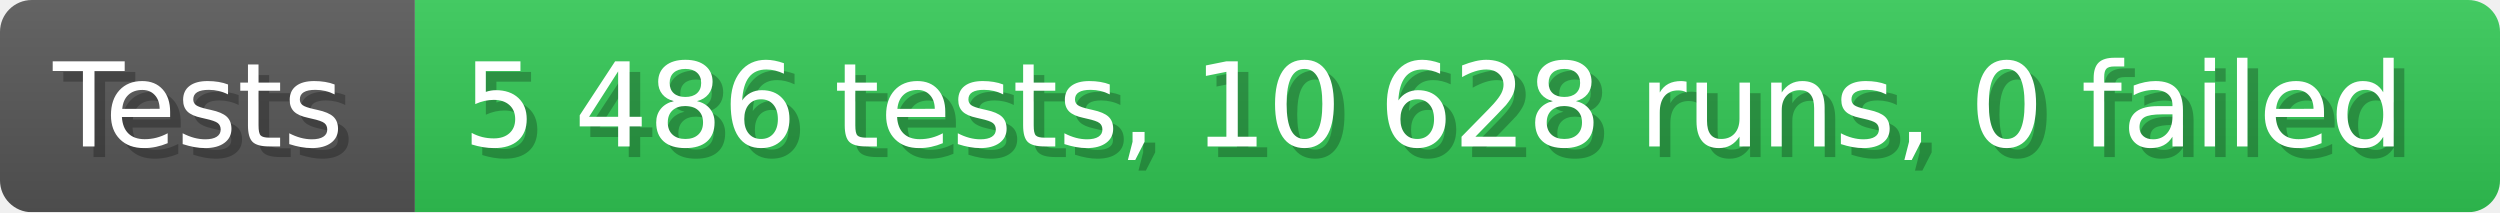
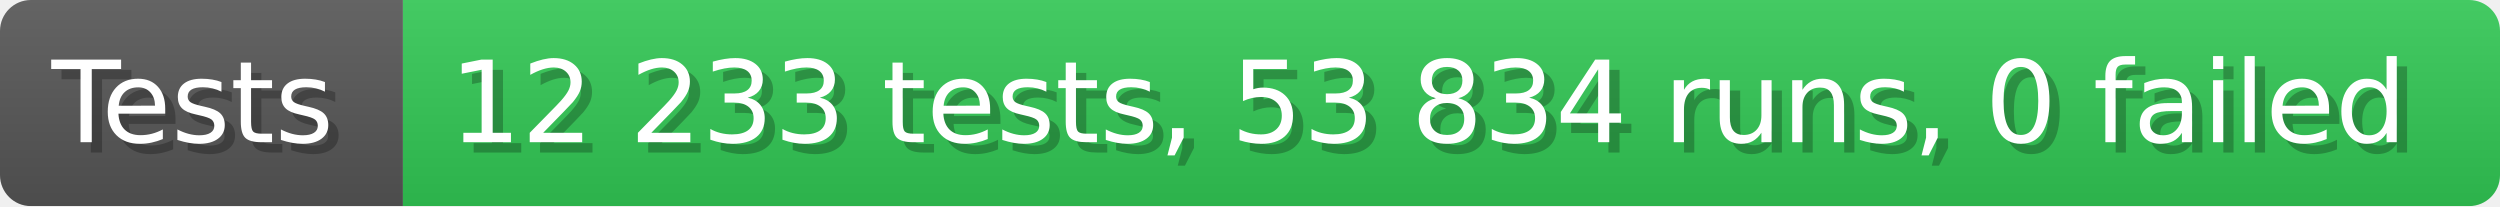
- <svg xmlns="http://www.w3.org/2000/svg" width="235.6" height="20" viewBox="0 0 2356 200" role="img" aria-label="Tests: 5 486 tests, 10 628 runs, 0 failed">
+ <svg xmlns="http://www.w3.org/2000/svg" width="242.6" height="20" viewBox="0 0 2426 200" role="img" aria-label="Tests: 12 233 tests, 53 834 runs, 0 failed">
  <linearGradient id="a" x2="0" y2="100%">
    <stop offset="0" stop-opacity=".1" stop-color="#EEE" />
    <stop offset="1" stop-opacity=".1" />
  </linearGradient>
  <mask id="m">
-     <rect width="2356" height="200" rx="30" fill="#FFF" />
+     <rect width="2426" height="200" rx="30" fill="#FFF" />
  </mask>
  <g mask="url(#m)">
    <rect width="391" height="200" fill="#555" />
-     <rect width="1965" height="200" fill="#31c653" x="391" />
-     <rect width="2356" height="200" fill="url(#a)" />
+     <rect width="2035" height="200" fill="#31c653" x="391" />
+     <rect width="2426" height="200" fill="url(#a)" />
  </g>
  <g aria-hidden="true" fill="#fff" text-anchor="start" font-family="Verdana,DejaVu Sans,sans-serif" font-size="110">
    <text x="60" y="148" textLength="291" fill="#000" opacity="0.25">Tests</text>
    <text x="50" y="138" textLength="291">Tests</text>
-     <text x="446" y="148" textLength="1865" fill="#000" opacity="0.25">5 486 tests, 10 628 runs, 0 failed</text>
-     <text x="436" y="138" textLength="1865">5 486 tests, 10 628 runs, 0 failed</text>
+     <text x="446" y="148" textLength="1935" fill="#000" opacity="0.25">12 233 tests, 53 834 runs, 0 failed</text>
+     <text x="436" y="138" textLength="1935">12 233 tests, 53 834 runs, 0 failed</text>
  </g>
</svg>
